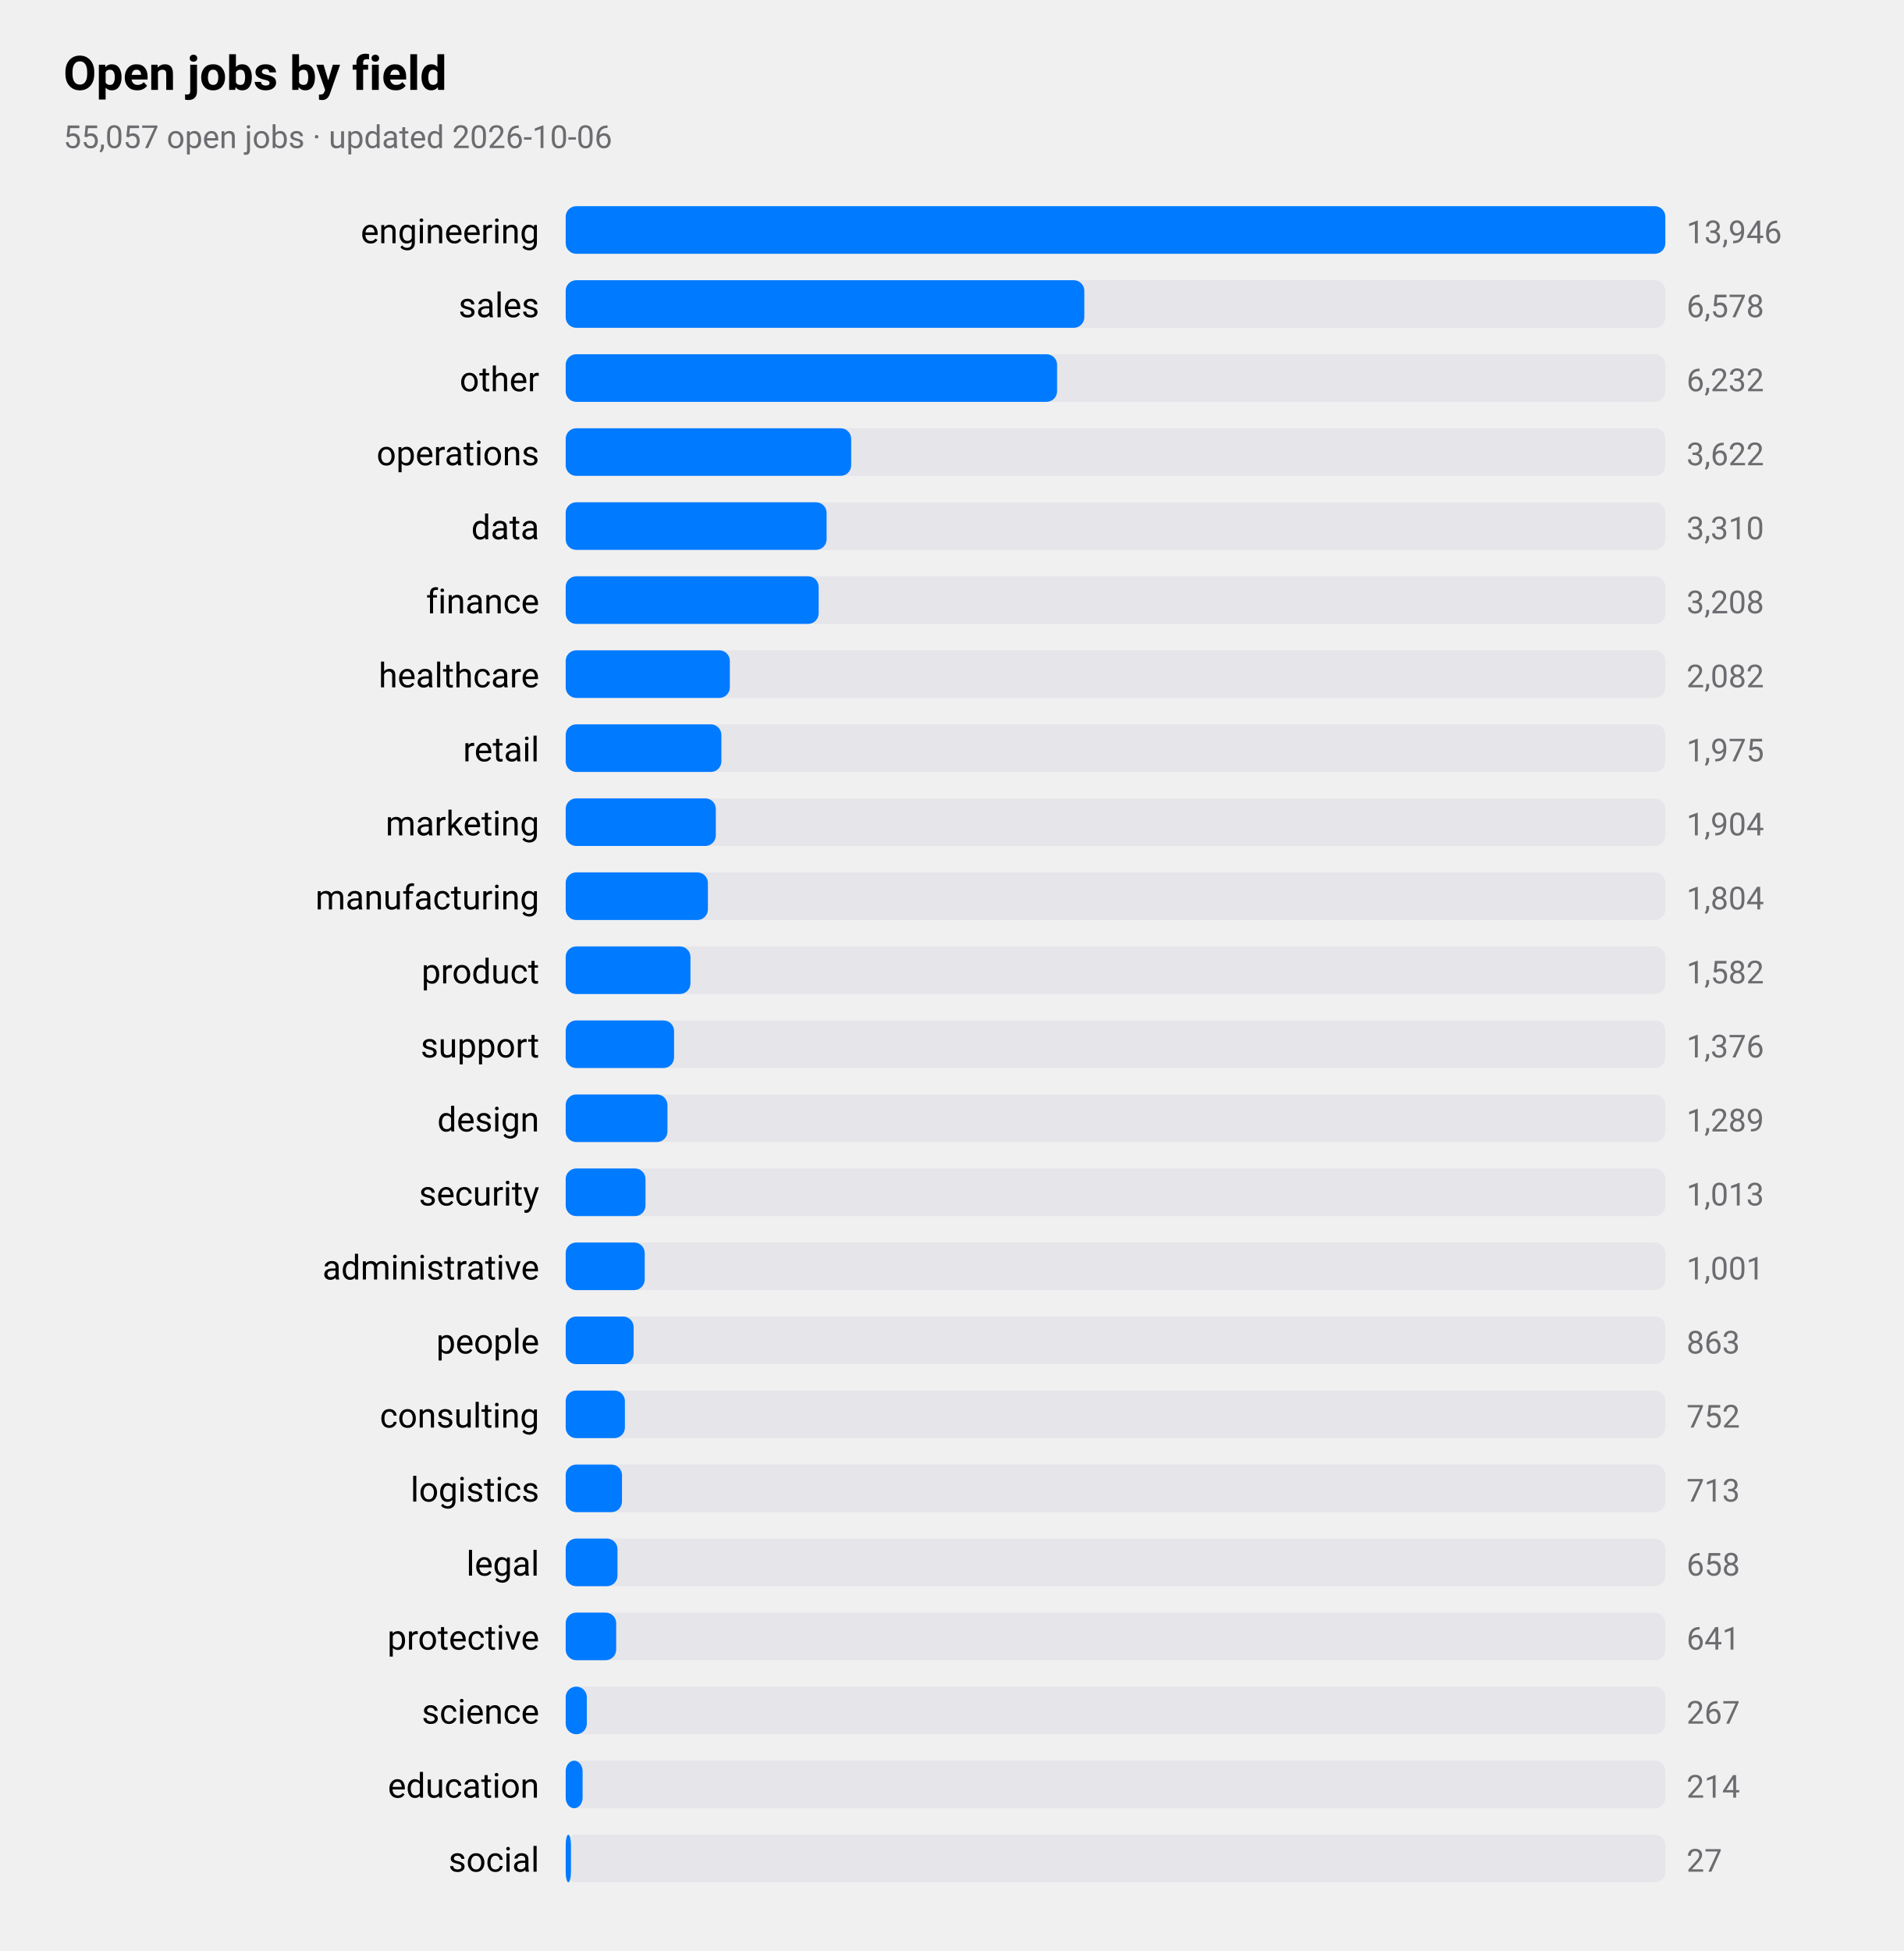
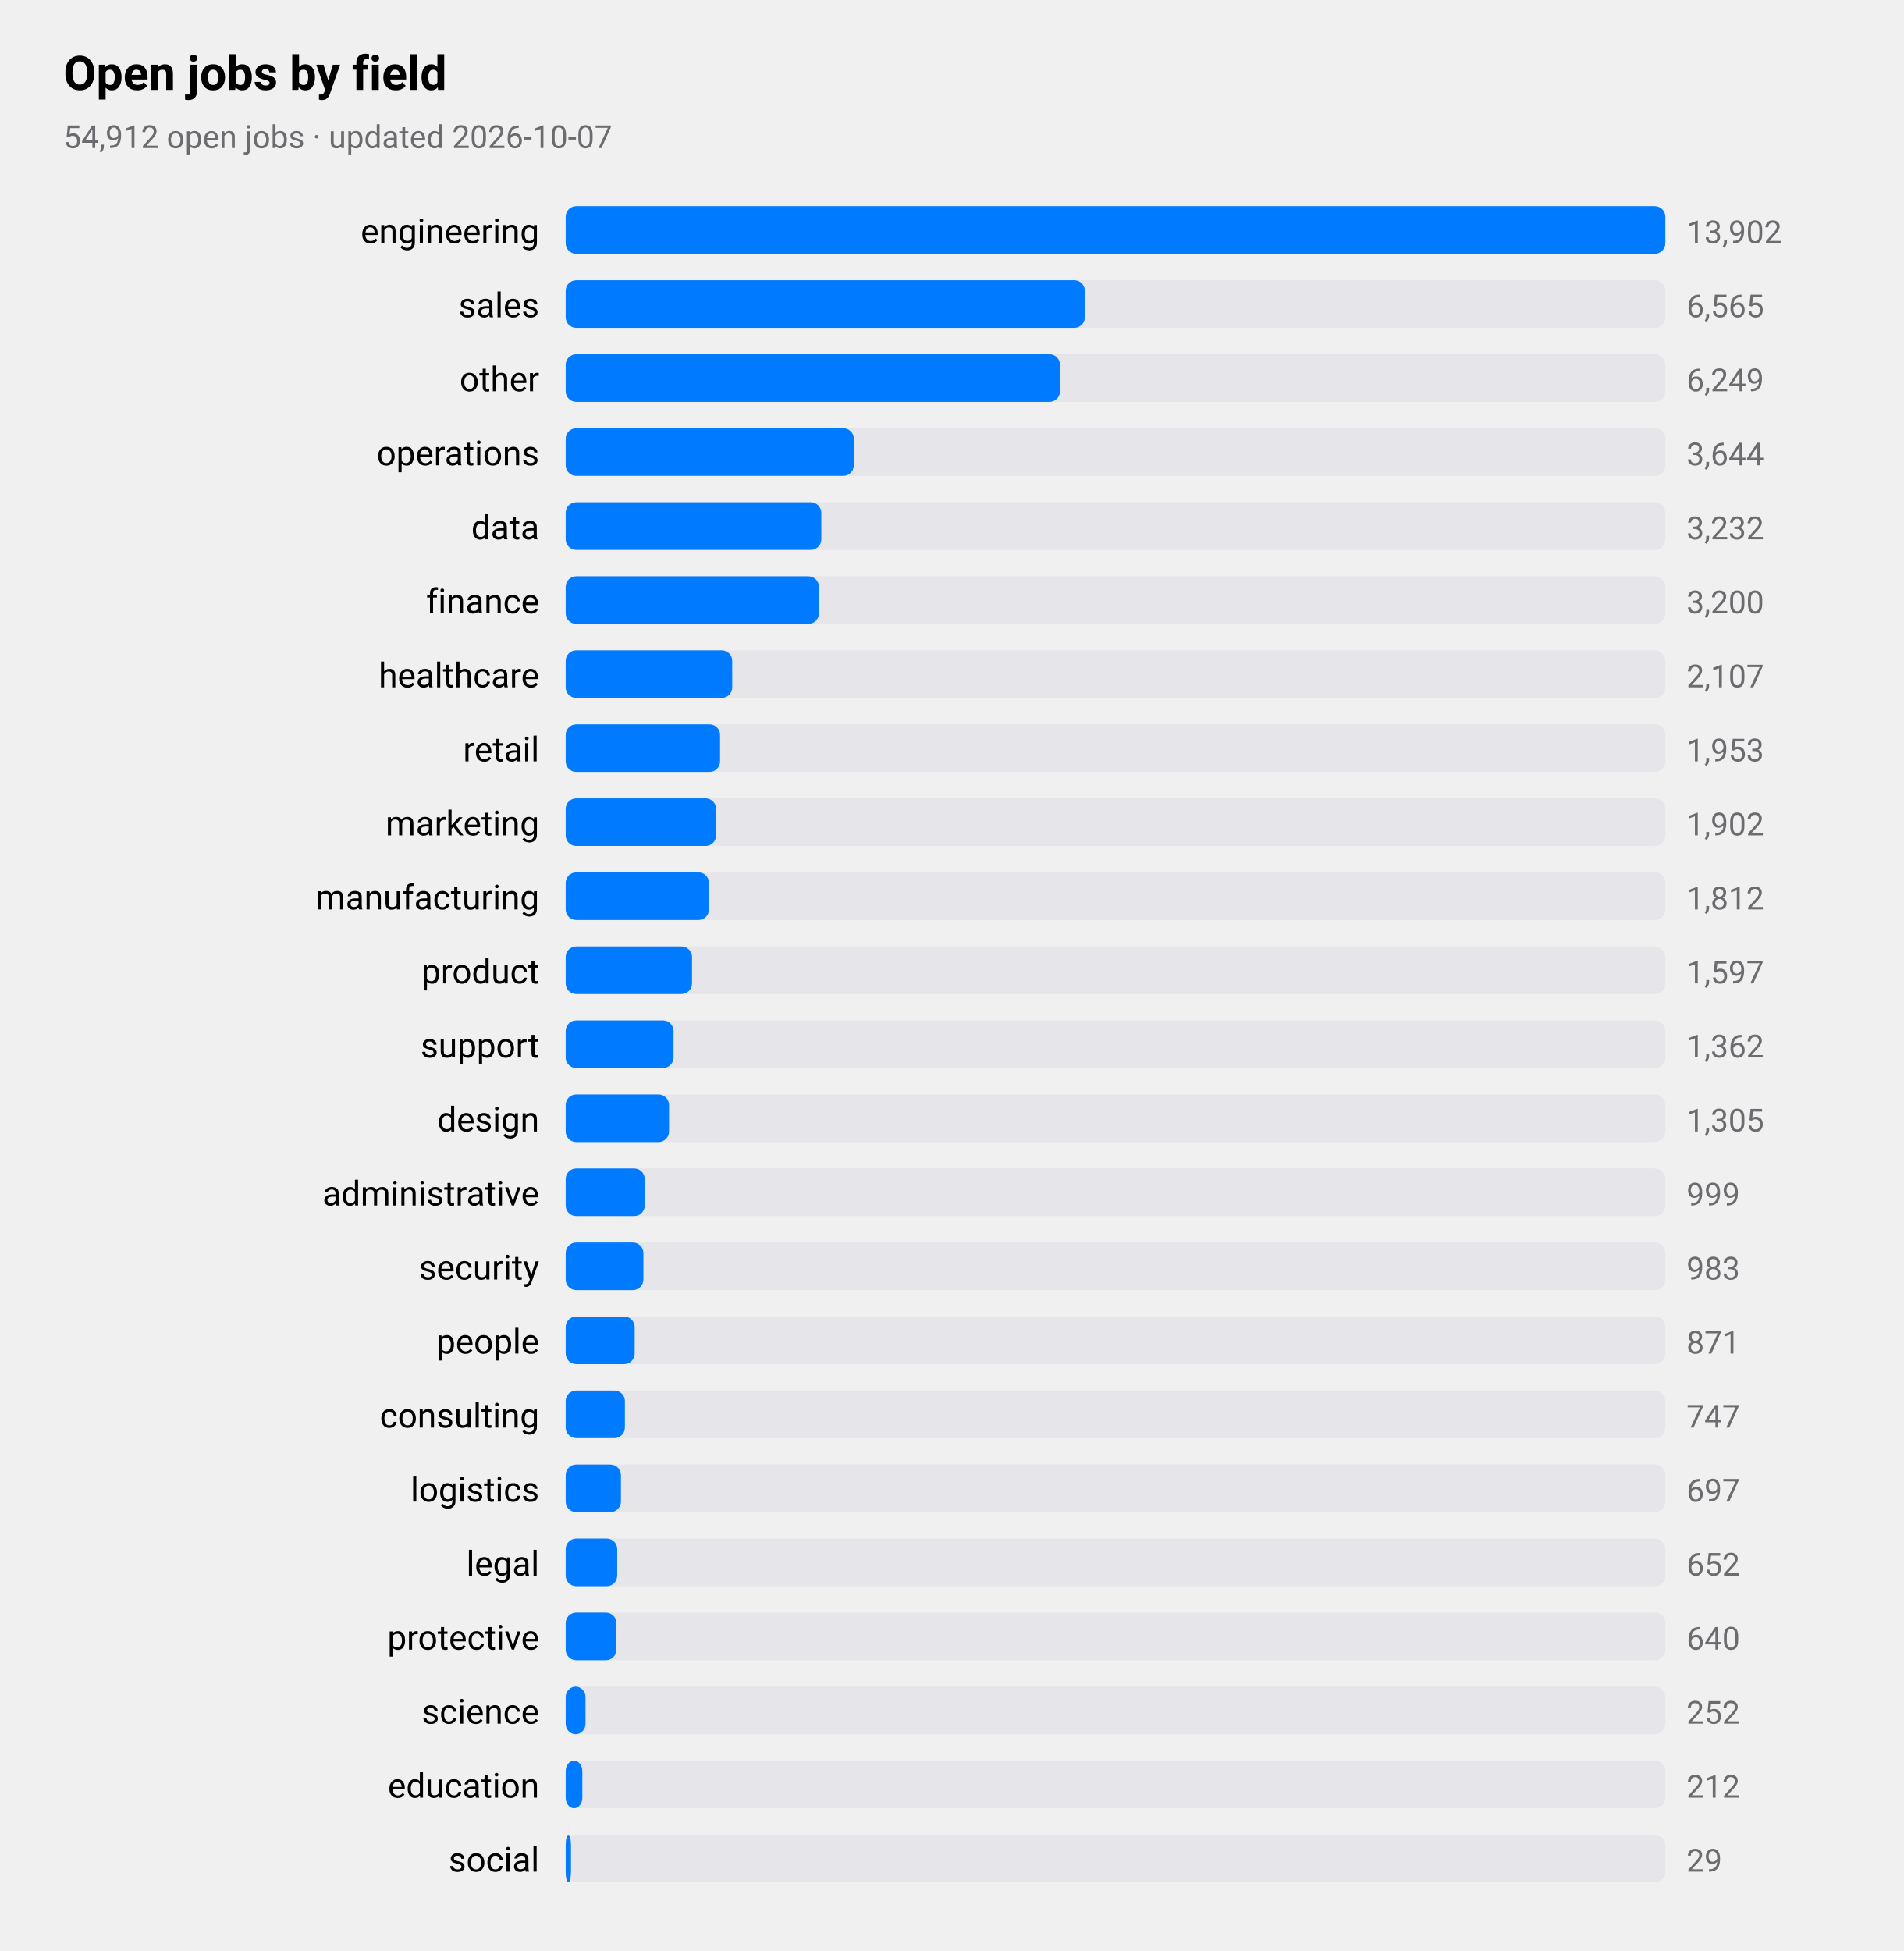
<svg xmlns="http://www.w3.org/2000/svg" viewBox="0 0 720 738" width="720" height="738" role="img" aria-label="Open jobs by field">
  <style>
text{font-family:-apple-system,BlinkMacSystemFont,"SF Pro Text","Helvetica Neue","Segoe UI",Roboto,sans-serif;fill:#000}
.sub,.val,.axis{fill:#6c6c70}.bar{fill:#007aff}.track{fill:#e5e5ea}.grid{stroke:#d1d1d6}
.l1{fill:none;stroke:#007aff;stroke-width:2.5}.d1{fill:#007aff}.l2{fill:none;stroke:#ff9500;stroke-width:2.5}.d2{fill:#ff9500}
.l3{fill:none;stroke:#34c759;stroke-width:2.5}.d3{fill:#34c759}.l4{fill:none;stroke:#af52de;stroke-width:2.5}.d4{fill:#af52de}
.l5{fill:none;stroke:#ff3b30;stroke-width:2.5}.d5{fill:#ff3b30}.l6{fill:none;stroke:#00b8d4;stroke-width:2.5}.d6{fill:#00b8d4}
@media(prefers-color-scheme:dark){text{fill:#fff}.sub,.val,.axis{fill:#98989d}.bar{fill:#0a84ff}.track{fill:#2c2c2e}.grid{stroke:#38383a}
.l1{stroke:#0a84ff}.d1{fill:#0a84ff}.l2{stroke:#ff9f0a}.d2{fill:#ff9f0a}
.l3{stroke:#30d158}.d3{fill:#30d158}.l4{stroke:#bf5af2}.d4{fill:#bf5af2}.l5{stroke:#ff453a}.d5{fill:#ff453a}.l6{stroke:#40cbe0}.d6{fill:#40cbe0}}
</style>
  <text x="24" y="34" font-size="18" font-weight="600">Open jobs by field</text>
-   <text class="sub" x="24" y="56" font-size="12">55,057 open jobs · updated 2026-10-06</text>
+   <text class="sub" x="24" y="56" font-size="12">54,912 open jobs · updated 2026-10-07</text>
  <text x="204" y="92" font-size="13" text-anchor="end">engineering</text>
  <rect class="track" x="214" y="78" width="416" height="18" rx="4" />
  <rect class="bar" x="214" y="78" width="416.0" height="18" rx="4" />
-   <text class="val" x="638" y="92" font-size="12">13,946</text>
+   <text class="val" x="638" y="92" font-size="12">13,902</text>
  <text x="204" y="120" font-size="13" text-anchor="end">sales</text>
  <rect class="track" x="214" y="106" width="416" height="18" rx="4" />
-   <rect class="bar" x="214" y="106" width="196.2" height="18" rx="4" />
-   <text class="val" x="638" y="120" font-size="12">6,578</text>
+   <rect class="bar" x="214" y="106" width="196.4" height="18" rx="4" />
+   <text class="val" x="638" y="120" font-size="12">6,565</text>
  <text x="204" y="148" font-size="13" text-anchor="end">other</text>
  <rect class="track" x="214" y="134" width="416" height="18" rx="4" />
-   <rect class="bar" x="214" y="134" width="185.9" height="18" rx="4" />
-   <text class="val" x="638" y="148" font-size="12">6,232</text>
+   <rect class="bar" x="214" y="134" width="187.0" height="18" rx="4" />
+   <text class="val" x="638" y="148" font-size="12">6,249</text>
  <text x="204" y="176" font-size="13" text-anchor="end">operations</text>
  <rect class="track" x="214" y="162" width="416" height="18" rx="4" />
-   <rect class="bar" x="214" y="162" width="108.0" height="18" rx="4" />
-   <text class="val" x="638" y="176" font-size="12">3,622</text>
+   <rect class="bar" x="214" y="162" width="109.0" height="18" rx="4" />
+   <text class="val" x="638" y="176" font-size="12">3,644</text>
  <text x="204" y="204" font-size="13" text-anchor="end">data</text>
  <rect class="track" x="214" y="190" width="416" height="18" rx="4" />
-   <rect class="bar" x="214" y="190" width="98.7" height="18" rx="4" />
-   <text class="val" x="638" y="204" font-size="12">3,310</text>
+   <rect class="bar" x="214" y="190" width="96.7" height="18" rx="4" />
+   <text class="val" x="638" y="204" font-size="12">3,232</text>
  <text x="204" y="232" font-size="13" text-anchor="end">finance</text>
  <rect class="track" x="214" y="218" width="416" height="18" rx="4" />
-   <rect class="bar" x="214" y="218" width="95.7" height="18" rx="4" />
-   <text class="val" x="638" y="232" font-size="12">3,208</text>
+   <rect class="bar" x="214" y="218" width="95.8" height="18" rx="4" />
+   <text class="val" x="638" y="232" font-size="12">3,200</text>
  <text x="204" y="260" font-size="13" text-anchor="end">healthcare</text>
  <rect class="track" x="214" y="246" width="416" height="18" rx="4" />
-   <rect class="bar" x="214" y="246" width="62.1" height="18" rx="4" />
-   <text class="val" x="638" y="260" font-size="12">2,082</text>
+   <rect class="bar" x="214" y="246" width="63.0" height="18" rx="4" />
+   <text class="val" x="638" y="260" font-size="12">2,107</text>
  <text x="204" y="288" font-size="13" text-anchor="end">retail</text>
  <rect class="track" x="214" y="274" width="416" height="18" rx="4" />
-   <rect class="bar" x="214" y="274" width="58.9" height="18" rx="4" />
-   <text class="val" x="638" y="288" font-size="12">1,975</text>
+   <rect class="bar" x="214" y="274" width="58.4" height="18" rx="4" />
+   <text class="val" x="638" y="288" font-size="12">1,953</text>
  <text x="204" y="316" font-size="13" text-anchor="end">marketing</text>
  <rect class="track" x="214" y="302" width="416" height="18" rx="4" />
-   <rect class="bar" x="214" y="302" width="56.8" height="18" rx="4" />
-   <text class="val" x="638" y="316" font-size="12">1,904</text>
+   <rect class="bar" x="214" y="302" width="56.9" height="18" rx="4" />
+   <text class="val" x="638" y="316" font-size="12">1,902</text>
  <text x="204" y="344" font-size="13" text-anchor="end">manufacturing</text>
  <rect class="track" x="214" y="330" width="416" height="18" rx="4" />
-   <rect class="bar" x="214" y="330" width="53.8" height="18" rx="4" />
-   <text class="val" x="638" y="344" font-size="12">1,804</text>
+   <rect class="bar" x="214" y="330" width="54.2" height="18" rx="4" />
+   <text class="val" x="638" y="344" font-size="12">1,812</text>
  <text x="204" y="372" font-size="13" text-anchor="end">product</text>
  <rect class="track" x="214" y="358" width="416" height="18" rx="4" />
-   <rect class="bar" x="214" y="358" width="47.2" height="18" rx="4" />
-   <text class="val" x="638" y="372" font-size="12">1,582</text>
+   <rect class="bar" x="214" y="358" width="47.8" height="18" rx="4" />
+   <text class="val" x="638" y="372" font-size="12">1,597</text>
  <text x="204" y="400" font-size="13" text-anchor="end">support</text>
  <rect class="track" x="214" y="386" width="416" height="18" rx="4" />
-   <rect class="bar" x="214" y="386" width="41.0" height="18" rx="4" />
-   <text class="val" x="638" y="400" font-size="12">1,376</text>
+   <rect class="bar" x="214" y="386" width="40.8" height="18" rx="4" />
+   <text class="val" x="638" y="400" font-size="12">1,362</text>
  <text x="204" y="428" font-size="13" text-anchor="end">design</text>
  <rect class="track" x="214" y="414" width="416" height="18" rx="4" />
-   <rect class="bar" x="214" y="414" width="38.5" height="18" rx="4" />
-   <text class="val" x="638" y="428" font-size="12">1,289</text>
-   <text x="204" y="456" font-size="13" text-anchor="end">security</text>
+   <rect class="bar" x="214" y="414" width="39.1" height="18" rx="4" />
+   <text class="val" x="638" y="428" font-size="12">1,305</text>
+   <text x="204" y="456" font-size="13" text-anchor="end">administrative</text>
  <rect class="track" x="214" y="442" width="416" height="18" rx="4" />
-   <rect class="bar" x="214" y="442" width="30.2" height="18" rx="4" />
-   <text class="val" x="638" y="456" font-size="12">1,013</text>
-   <text x="204" y="484" font-size="13" text-anchor="end">administrative</text>
+   <rect class="bar" x="214" y="442" width="29.9" height="18" rx="4" />
+   <text class="val" x="638" y="456" font-size="12">999</text>
+   <text x="204" y="484" font-size="13" text-anchor="end">security</text>
  <rect class="track" x="214" y="470" width="416" height="18" rx="4" />
-   <rect class="bar" x="214" y="470" width="29.9" height="18" rx="4" />
-   <text class="val" x="638" y="484" font-size="12">1,001</text>
+   <rect class="bar" x="214" y="470" width="29.4" height="18" rx="4" />
+   <text class="val" x="638" y="484" font-size="12">983</text>
  <text x="204" y="512" font-size="13" text-anchor="end">people</text>
  <rect class="track" x="214" y="498" width="416" height="18" rx="4" />
-   <rect class="bar" x="214" y="498" width="25.7" height="18" rx="4" />
-   <text class="val" x="638" y="512" font-size="12">863</text>
+   <rect class="bar" x="214" y="498" width="26.1" height="18" rx="4" />
+   <text class="val" x="638" y="512" font-size="12">871</text>
  <text x="204" y="540" font-size="13" text-anchor="end">consulting</text>
  <rect class="track" x="214" y="526" width="416" height="18" rx="4" />
  <rect class="bar" x="214" y="526" width="22.4" height="18" rx="4" />
-   <text class="val" x="638" y="540" font-size="12">752</text>
+   <text class="val" x="638" y="540" font-size="12">747</text>
  <text x="204" y="568" font-size="13" text-anchor="end">logistics</text>
  <rect class="track" x="214" y="554" width="416" height="18" rx="4" />
-   <rect class="bar" x="214" y="554" width="21.3" height="18" rx="4" />
-   <text class="val" x="638" y="568" font-size="12">713</text>
+   <rect class="bar" x="214" y="554" width="20.9" height="18" rx="4" />
+   <text class="val" x="638" y="568" font-size="12">697</text>
  <text x="204" y="596" font-size="13" text-anchor="end">legal</text>
  <rect class="track" x="214" y="582" width="416" height="18" rx="4" />
-   <rect class="bar" x="214" y="582" width="19.6" height="18" rx="4" />
-   <text class="val" x="638" y="596" font-size="12">658</text>
+   <rect class="bar" x="214" y="582" width="19.5" height="18" rx="4" />
+   <text class="val" x="638" y="596" font-size="12">652</text>
  <text x="204" y="624" font-size="13" text-anchor="end">protective</text>
  <rect class="track" x="214" y="610" width="416" height="18" rx="4" />
-   <rect class="bar" x="214" y="610" width="19.1" height="18" rx="4" />
-   <text class="val" x="638" y="624" font-size="12">641</text>
+   <rect class="bar" x="214" y="610" width="19.2" height="18" rx="4" />
+   <text class="val" x="638" y="624" font-size="12">640</text>
  <text x="204" y="652" font-size="13" text-anchor="end">science</text>
  <rect class="track" x="214" y="638" width="416" height="18" rx="4" />
-   <rect class="bar" x="214" y="638" width="8.0" height="18" rx="4" />
-   <text class="val" x="638" y="652" font-size="12">267</text>
+   <rect class="bar" x="214" y="638" width="7.5" height="18" rx="4" />
+   <text class="val" x="638" y="652" font-size="12">252</text>
  <text x="204" y="680" font-size="13" text-anchor="end">education</text>
  <rect class="track" x="214" y="666" width="416" height="18" rx="4" />
-   <rect class="bar" x="214" y="666" width="6.4" height="18" rx="4" />
-   <text class="val" x="638" y="680" font-size="12">214</text>
+   <rect class="bar" x="214" y="666" width="6.3" height="18" rx="4" />
+   <text class="val" x="638" y="680" font-size="12">212</text>
  <text x="204" y="708" font-size="13" text-anchor="end">social</text>
  <rect class="track" x="214" y="694" width="416" height="18" rx="4" />
  <rect class="bar" x="214" y="694" width="2.0" height="18" rx="4" />
-   <text class="val" x="638" y="708" font-size="12">27</text>
+   <text class="val" x="638" y="708" font-size="12">29</text>
</svg>
